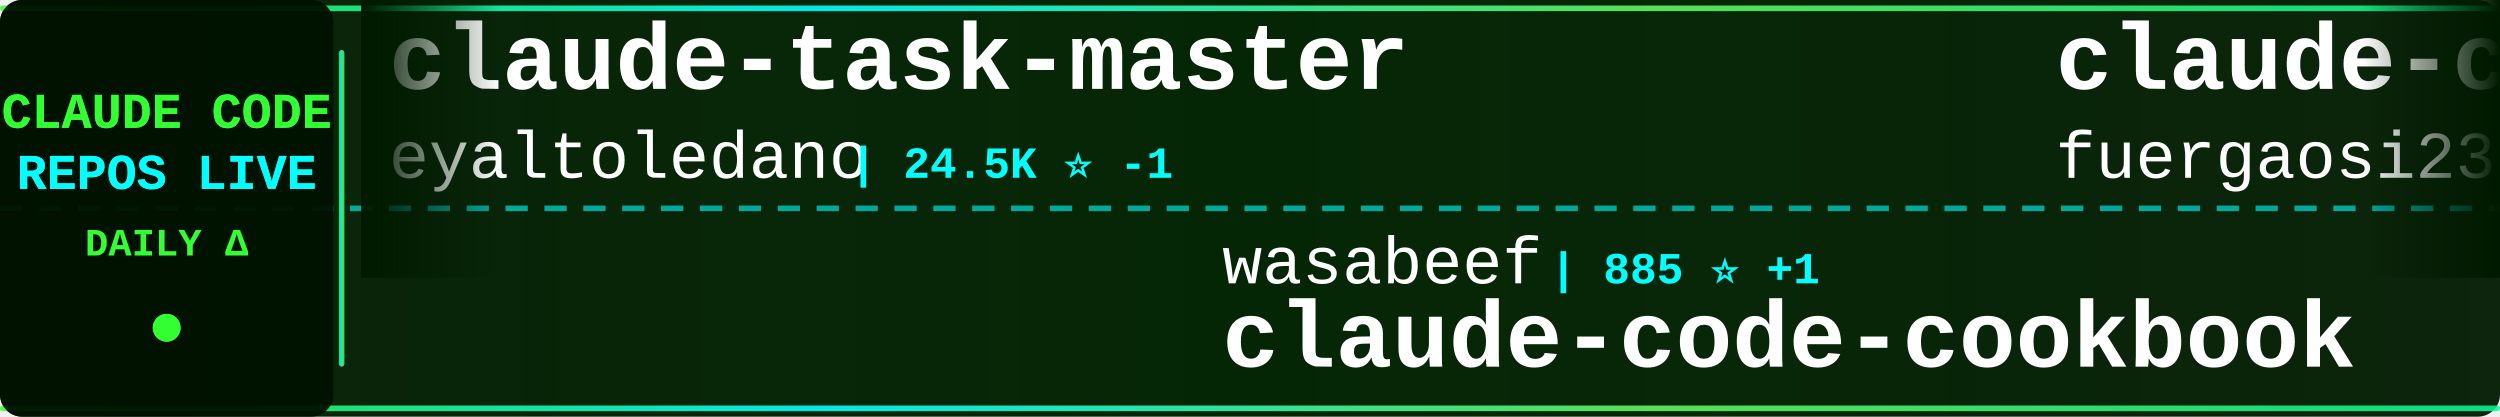
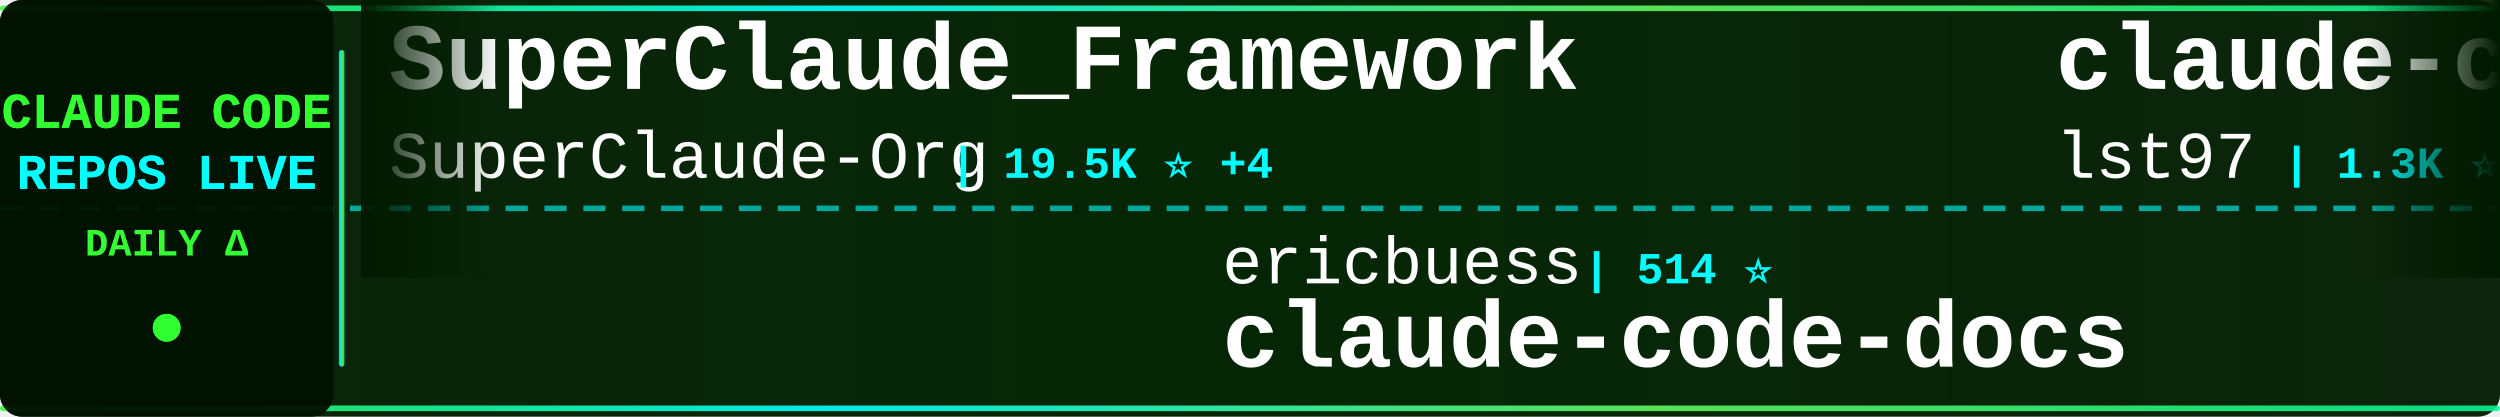
<svg xmlns="http://www.w3.org/2000/svg" width="900" height="150">
  <defs>
    <linearGradient id="tickerBg" x1="0%" y1="0%" x2="100%" y2="0%">
      <stop offset="0%" style="stop-color:#001a00;stop-opacity:0.95" />
      <stop offset="50%" style="stop-color:#002200;stop-opacity:0.98" />
      <stop offset="100%" style="stop-color:#001a00;stop-opacity:0.95" />
    </linearGradient>
    <linearGradient id="borderGrad" x1="0%" y1="0%" x2="100%" y2="0%">
      <stop offset="0%" style="stop-color:#33ff33;stop-opacity:0.85">
        <animate attributeName="stop-opacity" values="0.85;1;0.85" dur="2s" repeatCount="indefinite" />
      </stop>
      <stop offset="33%" style="stop-color:#00ffff;stop-opacity:0.9">
        <animate attributeName="stop-opacity" values="0.9;1;0.9" dur="2.2s" repeatCount="indefinite" />
      </stop>
      <stop offset="66%" style="stop-color:#66ff66;stop-opacity:0.85">
        <animate attributeName="stop-opacity" values="0.85;1;0.85" dur="1.8s" repeatCount="indefinite" />
      </stop>
      <stop offset="100%" style="stop-color:#00ff99;stop-opacity:0.85">
        <animate attributeName="stop-opacity" values="0.85;1;0.85" dur="2s" repeatCount="indefinite" />
      </stop>
    </linearGradient>
    <filter id="textGlow">
      <feGaussianBlur stdDeviation="0.1" result="coloredBlur" />
      <feMerge>
        <feMergeNode in="coloredBlur" />
        <feMergeNode in="SourceGraphic" />
      </feMerge>
    </filter>
    <filter id="metricGlow">
      <feGaussianBlur stdDeviation="0.2" result="coloredBlur" />
      <feMerge>
        <feMergeNode in="coloredBlur" />
        <feMergeNode in="SourceGraphic" />
      </feMerge>
    </filter>
    <linearGradient id="leftFade" x1="0%" y1="0%" x2="100%" y2="0%">
      <stop offset="0%" style="stop-color:#001a00;stop-opacity:1" />
      <stop offset="100%" style="stop-color:#001a00;stop-opacity:0" />
    </linearGradient>
    <linearGradient id="rightFade" x1="0%" y1="0%" x2="100%" y2="0%">
      <stop offset="0%" style="stop-color:#001a00;stop-opacity:0" />
      <stop offset="100%" style="stop-color:#001a00;stop-opacity:1" />
    </linearGradient>
  </defs>
  <rect width="900" height="150" fill="url(#tickerBg)" rx="8" />
  <rect x="0" y="2" width="900" height="2" fill="url(#borderGrad)" rx="1" />
  <rect x="0" y="146" width="900" height="2" fill="url(#borderGrad)" rx="1" />
  <line x1="0" y1="75" x2="900" y2="75" stroke="#00ffff" stroke-width="2" stroke-dasharray="8 6" opacity="0.6" />
  <rect x="0" y="0" width="120" height="150" fill="#001100" opacity="0.95" rx="8" />
  <text x="60" y="46" font-family="'Courier New', monospace" font-size="18" font-weight="bold" fill="#33ff33" text-anchor="middle" filter="url(#textGlow)">
    CLAUDE CODE
  </text>
  <text x="60" y="68" font-family="'Courier New', monospace" font-size="18" font-weight="bold" fill="#00ffff" text-anchor="middle" filter="url(#textGlow)">
    REPOS LIVE
  </text>
  <text x="60" y="92" font-family="'Courier New', monospace" font-size="14" font-weight="bold" fill="#33ff33" text-anchor="middle">
    DAILY Δ
  </text>
  <circle cx="60" cy="118" r="5" fill="#33ff33" filter="url(#metricGlow)">
    <animate attributeName="r" values="4;6;4" dur="1.5s" repeatCount="indefinite" />
    <animate attributeName="opacity" values="0.6;1;0.6" dur="1.5s" repeatCount="indefinite" />
  </circle>
  <rect x="122" y="18" width="2" height="114" fill="url(#borderGrad)" rx="1" />
  <clipPath id="tickerClip">
    <rect x="130" y="0" width="770" height="150" />
  </clipPath>
  <g clip-path="url(#tickerClip)">
    <g id="tickerItems">
      <animateTransform attributeName="transform" attributeType="XML" type="translate" from="0 0" to="-3000 0" dur="54s" repeatCount="indefinite" />
      <g transform="translate(0, 0)">
-         <text x="140" y="32" font-family="'Courier New', monospace" font-size="34" font-weight="bold" fill="#ffffff">claude-task-master</text>
-         <text x="140" y="64" font-family="'Courier New', monospace" font-size="24" font-weight="normal" fill="#ffffff" opacity="1.0">eyaltoledano</text>
-         <text x="306" y="64" font-family="'Courier New', monospace" font-size="16" font-weight="bold" fill="#00ffff"> | 24.5K ⭐ -1</text>
+         <text x="140" y="32" font-family="'Courier New', monospace" font-size="34" font-weight="bold" fill="#ffffff">SuperClaude_Framework</text>
+         <text x="140" y="64" font-family="'Courier New', monospace" font-size="24" font-weight="normal" fill="#ffffff" opacity="1.0">SuperClaude-Org</text>
+         <text x="342" y="64" font-family="'Courier New', monospace" font-size="16" font-weight="bold" fill="#00ffff"> | 19.5K ⭐ +4</text>
      </g>
      <g transform="translate(300, 0)">
-         <text x="140" y="102" font-family="'Courier New', monospace" font-size="24" font-weight="normal" fill="#ffffff" opacity="1.0">wasabeef</text>
-         <text x="258" y="102" font-family="'Courier New', monospace" font-size="16" font-weight="bold" fill="#00ffff"> | 885 ⭐ +1</text>
-         <text x="140" y="132" font-family="'Courier New', monospace" font-size="34" font-weight="bold" fill="#ffffff">claude-code-cookbook</text>
+         <text x="140" y="102" font-family="'Courier New', monospace" font-size="24" font-weight="normal" fill="#ffffff" opacity="1.0">ericbuess</text>
+         <text x="270" y="102" font-family="'Courier New', monospace" font-size="16" font-weight="bold" fill="#00ffff"> | 514 ⭐</text>
+         <text x="140" y="132" font-family="'Courier New', monospace" font-size="34" font-weight="bold" fill="#ffffff">claude-code-docs</text>
      </g>
      <g transform="translate(600, 0)">
-         <text x="140" y="32" font-family="'Courier New', monospace" font-size="34" font-weight="bold" fill="#ffffff">claude-code-proxy</text>
-         <text x="140" y="64" font-family="'Courier New', monospace" font-size="24" font-weight="normal" fill="#ffffff" opacity="1.0">fuergaosi233</text>
-         <text x="306" y="64" font-family="'Courier New', monospace" font-size="16" font-weight="bold" fill="#00ffff"> | 1.8K ⭐</text>
+         <text x="140" y="32" font-family="'Courier New', monospace" font-size="34" font-weight="bold" fill="#ffffff">claude-code-sub-agents</text>
+         <text x="140" y="64" font-family="'Courier New', monospace" font-size="24" font-weight="normal" fill="#ffffff" opacity="1.0">lst97</text>
+         <text x="222" y="64" font-family="'Courier New', monospace" font-size="16" font-weight="bold" fill="#00ffff"> | 1.3K ⭐ +2</text>
      </g>
      <g transform="translate(900, 0)">
-         <text x="140" y="102" font-family="'Courier New', monospace" font-size="24" font-weight="normal" fill="#ffffff" opacity="1.0">Yuyz0112</text>
-         <text x="258" y="102" font-family="'Courier New', monospace" font-size="16" font-weight="bold" fill="#00ffff"> | 1.9K ⭐ +1</text>
-         <text x="140" y="132" font-family="'Courier New', monospace" font-size="34" font-weight="bold" fill="#ffffff">claude-code-reverse</text>
+         <text x="140" y="102" font-family="'Courier New', monospace" font-size="24" font-weight="normal" fill="#ffffff" opacity="1.0">winfunc</text>
+         <text x="246" y="102" font-family="'Courier New', monospace" font-size="16" font-weight="bold" fill="#00ffff"> | 19.5K ⭐ +3</text>
+         <text x="140" y="132" font-family="'Courier New', monospace" font-size="34" font-weight="bold" fill="#ffffff">opcode</text>
      </g>
      <g transform="translate(1200, 0)">
-         <text x="140" y="32" font-family="'Courier New', monospace" font-size="34" font-weight="bold" fill="#ffffff">claude-code-settings</text>
-         <text x="140" y="64" font-family="'Courier New', monospace" font-size="24" font-weight="normal" fill="#ffffff" opacity="1.0">feiskyer</text>
-         <text x="258" y="64" font-family="'Courier New', monospace" font-size="16" font-weight="bold" fill="#00ffff"> | 973 ⭐ +1</text>
+         <text x="140" y="32" font-family="'Courier New', monospace" font-size="34" font-weight="bold" fill="#ffffff">Claude-Code-Remote</text>
+         <text x="140" y="64" font-family="'Courier New', monospace" font-size="24" font-weight="normal" fill="#ffffff" opacity="1.0">JessyTsui</text>
+         <text x="270" y="64" font-family="'Courier New', monospace" font-size="16" font-weight="bold" fill="#00ffff"> | 909 ⭐</text>
      </g>
      <g transform="translate(1500, 0)">
-         <text x="140" y="102" font-family="'Courier New', monospace" font-size="24" font-weight="normal" fill="#ffffff" opacity="1.0">Njengah</text>
-         <text x="246" y="102" font-family="'Courier New', monospace" font-size="16" font-weight="bold" fill="#00ffff"> | 1.1K ⭐ +1</text>
-         <text x="140" y="132" font-family="'Courier New', monospace" font-size="34" font-weight="bold" fill="#ffffff">claude-code-cheat-sheet</text>
+         <text x="140" y="102" font-family="'Courier New', monospace" font-size="24" font-weight="normal" fill="#ffffff" opacity="1.0">Matt-Dionis</text>
+         <text x="294" y="102" font-family="'Courier New', monospace" font-size="16" font-weight="bold" fill="#00ffff"> | 578 ⭐</text>
+         <text x="140" y="132" font-family="'Courier New', monospace" font-size="34" font-weight="bold" fill="#ffffff">claude-code-configs</text>
      </g>
      <g transform="translate(1800, 0)">
-         <text x="140" y="32" font-family="'Courier New', monospace" font-size="34" font-weight="bold" fill="#ffffff">context-engineering-intr...</text>
-         <text x="140" y="64" font-family="'Courier New', monospace" font-size="24" font-weight="normal" fill="#ffffff" opacity="1.0">coleam00</text>
-         <text x="258" y="64" font-family="'Courier New', monospace" font-size="16" font-weight="bold" fill="#00ffff"> | 12.0K ⭐</text>
+         <text x="140" y="32" font-family="'Courier New', monospace" font-size="34" font-weight="bold" fill="#ffffff">claude-code-base-action</text>
+         <text x="140" y="64" font-family="'Courier New', monospace" font-size="24" font-weight="normal" fill="#ffffff" opacity="1.0">anthropics</text>
+         <text x="282" y="64" font-family="'Courier New', monospace" font-size="16" font-weight="bold" fill="#00ffff"> | 542 ⭐ +1</text>
      </g>
      <g transform="translate(2100, 0)">
-         <text x="140" y="102" font-family="'Courier New', monospace" font-size="24" font-weight="normal" fill="#ffffff" opacity="1.0">rizethereum</text>
-         <text x="294" y="102" font-family="'Courier New', monospace" font-size="16" font-weight="bold" fill="#00ffff"> | 1.7K ⭐</text>
-         <text x="140" y="132" font-family="'Courier New', monospace" font-size="34" font-weight="bold" fill="#ffffff">claude-code-requirements...</text>
+         <text x="140" y="102" font-family="'Courier New', monospace" font-size="24" font-weight="normal" fill="#ffffff" opacity="1.0">Maciek-roboblog</text>
+         <text x="342" y="102" font-family="'Courier New', monospace" font-size="16" font-weight="bold" fill="#00ffff"> | 6.0K ⭐ +1</text>
+         <text x="140" y="132" font-family="'Courier New', monospace" font-size="34" font-weight="bold" fill="#ffffff">Claude-Code-Usage-Monito...</text>
      </g>
      <g transform="translate(2400, 0)">
-         <text x="140" y="32" font-family="'Courier New', monospace" font-size="34" font-weight="bold" fill="#ffffff">claude-code-guide</text>
-         <text x="140" y="64" font-family="'Courier New', monospace" font-size="24" font-weight="normal" fill="#ffffff" opacity="1.0">Cranot</text>
-         <text x="234" y="64" font-family="'Courier New', monospace" font-size="16" font-weight="bold" fill="#00ffff"> | 2.2K ⭐</text>
+         <text x="140" y="32" font-family="'Courier New', monospace" font-size="34" font-weight="bold" fill="#ffffff">Claude-Code-Workflow</text>
+         <text x="140" y="64" font-family="'Courier New', monospace" font-size="24" font-weight="normal" fill="#ffffff" opacity="1.0">catlog22</text>
+         <text x="258" y="64" font-family="'Courier New', monospace" font-size="16" font-weight="bold" fill="#00ffff"> | 750 ⭐ +3</text>
      </g>
      <g transform="translate(2700, 0)">
-         <text x="140" y="102" font-family="'Courier New', monospace" font-size="24" font-weight="normal" fill="#ffffff" opacity="1.0">MadAppGang</text>
-         <text x="282" y="102" font-family="'Courier New', monospace" font-size="16" font-weight="bold" fill="#00ffff"> | 188 ⭐</text>
-         <text x="140" y="132" font-family="'Courier New', monospace" font-size="34" font-weight="bold" fill="#ffffff">claude-code</text>
+         <text x="140" y="102" font-family="'Courier New', monospace" font-size="24" font-weight="normal" fill="#ffffff" opacity="1.0">centminmod</text>
+         <text x="282" y="102" font-family="'Courier New', monospace" font-size="16" font-weight="bold" fill="#00ffff"> | 1.5K ⭐</text>
+         <text x="140" y="132" font-family="'Courier New', monospace" font-size="34" font-weight="bold" fill="#ffffff">my-claude-code-setup</text>
      </g>
      <g transform="translate(3000, 0)">
-         <text x="140" y="32" font-family="'Courier New', monospace" font-size="34" font-weight="bold" fill="#ffffff">claude-task-master</text>
-         <text x="140" y="64" font-family="'Courier New', monospace" font-size="24" font-weight="normal" fill="#ffffff" opacity="1.0">eyaltoledano</text>
-         <text x="306" y="64" font-family="'Courier New', monospace" font-size="16" font-weight="bold" fill="#00ffff"> | 24.5K ⭐ -1</text>
+         <text x="140" y="32" font-family="'Courier New', monospace" font-size="34" font-weight="bold" fill="#ffffff">SuperClaude_Framework</text>
+         <text x="140" y="64" font-family="'Courier New', monospace" font-size="24" font-weight="normal" fill="#ffffff" opacity="1.0">SuperClaude-Org</text>
+         <text x="342" y="64" font-family="'Courier New', monospace" font-size="16" font-weight="bold" fill="#00ffff"> | 19.5K ⭐ +4</text>
      </g>
      <g transform="translate(3300, 0)">
-         <text x="140" y="102" font-family="'Courier New', monospace" font-size="24" font-weight="normal" fill="#ffffff" opacity="1.0">wasabeef</text>
-         <text x="258" y="102" font-family="'Courier New', monospace" font-size="16" font-weight="bold" fill="#00ffff"> | 885 ⭐ +1</text>
-         <text x="140" y="132" font-family="'Courier New', monospace" font-size="34" font-weight="bold" fill="#ffffff">claude-code-cookbook</text>
+         <text x="140" y="102" font-family="'Courier New', monospace" font-size="24" font-weight="normal" fill="#ffffff" opacity="1.0">ericbuess</text>
+         <text x="270" y="102" font-family="'Courier New', monospace" font-size="16" font-weight="bold" fill="#00ffff"> | 514 ⭐</text>
+         <text x="140" y="132" font-family="'Courier New', monospace" font-size="34" font-weight="bold" fill="#ffffff">claude-code-docs</text>
      </g>
      <g transform="translate(3600, 0)">
-         <text x="140" y="32" font-family="'Courier New', monospace" font-size="34" font-weight="bold" fill="#ffffff">claude-code-proxy</text>
-         <text x="140" y="64" font-family="'Courier New', monospace" font-size="24" font-weight="normal" fill="#ffffff" opacity="1.0">fuergaosi233</text>
-         <text x="306" y="64" font-family="'Courier New', monospace" font-size="16" font-weight="bold" fill="#00ffff"> | 1.8K ⭐</text>
+         <text x="140" y="32" font-family="'Courier New', monospace" font-size="34" font-weight="bold" fill="#ffffff">claude-code-sub-agents</text>
+         <text x="140" y="64" font-family="'Courier New', monospace" font-size="24" font-weight="normal" fill="#ffffff" opacity="1.0">lst97</text>
+         <text x="222" y="64" font-family="'Courier New', monospace" font-size="16" font-weight="bold" fill="#00ffff"> | 1.3K ⭐ +2</text>
      </g>
      <g transform="translate(3900, 0)">
-         <text x="140" y="102" font-family="'Courier New', monospace" font-size="24" font-weight="normal" fill="#ffffff" opacity="1.0">Yuyz0112</text>
-         <text x="258" y="102" font-family="'Courier New', monospace" font-size="16" font-weight="bold" fill="#00ffff"> | 1.9K ⭐ +1</text>
-         <text x="140" y="132" font-family="'Courier New', monospace" font-size="34" font-weight="bold" fill="#ffffff">claude-code-reverse</text>
+         <text x="140" y="102" font-family="'Courier New', monospace" font-size="24" font-weight="normal" fill="#ffffff" opacity="1.0">winfunc</text>
+         <text x="246" y="102" font-family="'Courier New', monospace" font-size="16" font-weight="bold" fill="#00ffff"> | 19.5K ⭐ +3</text>
+         <text x="140" y="132" font-family="'Courier New', monospace" font-size="34" font-weight="bold" fill="#ffffff">opcode</text>
      </g>
    </g>
  </g>
  <rect x="130" y="0" width="50" height="100" fill="url(#leftFade)" />
  <rect x="850" y="0" width="50" height="100" fill="url(#rightFade)" />
</svg>
